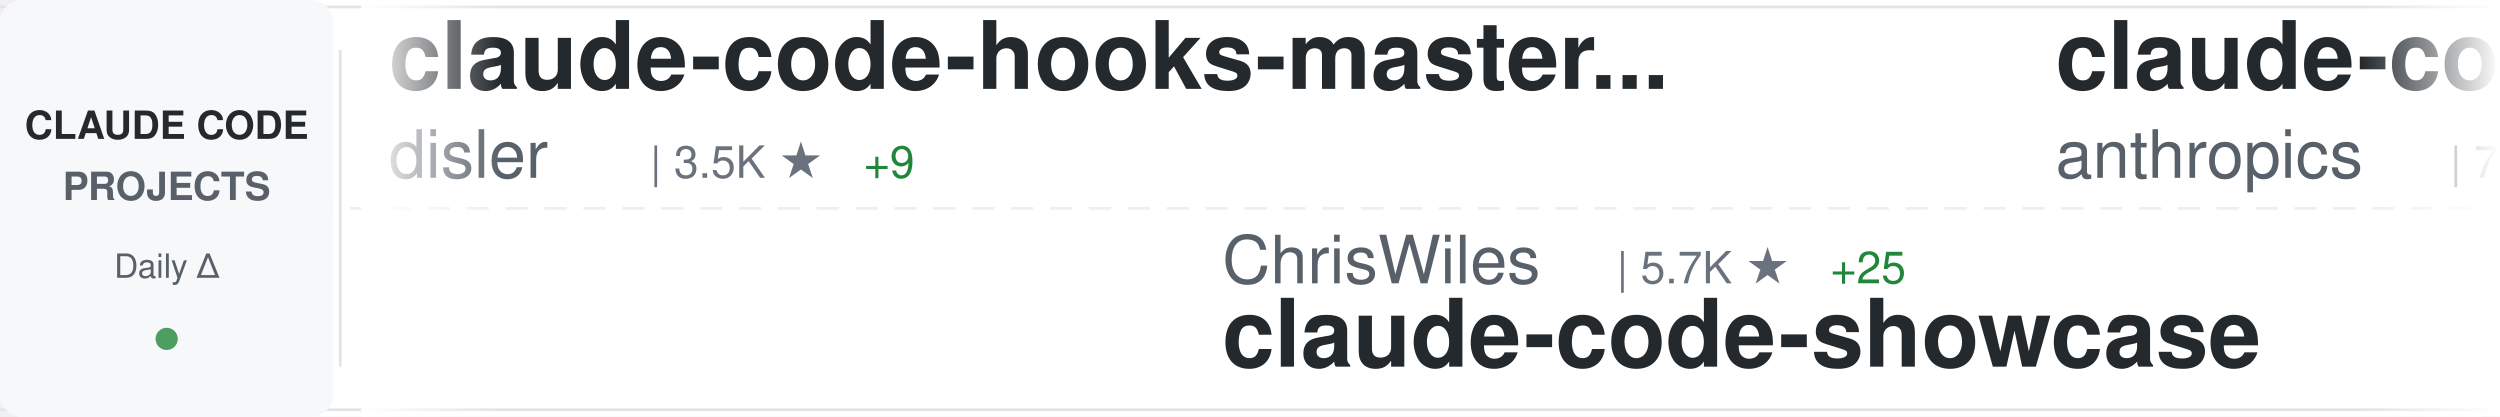
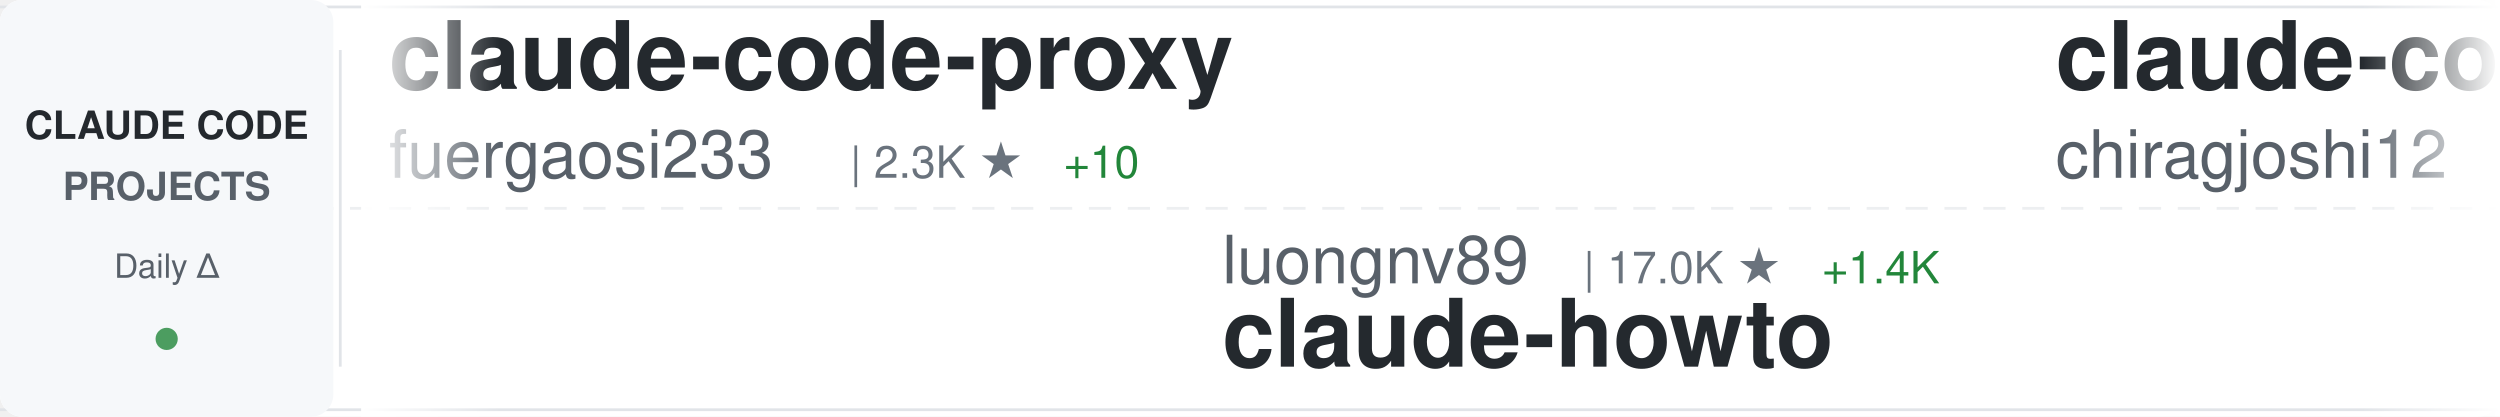
<svg xmlns="http://www.w3.org/2000/svg" width="900" height="150">
  <defs>
    <linearGradient id="awesomeLeftFade" x1="0%" y1="0%" x2="100%" y2="0%">
      <stop offset="0%" style="stop-color:#ffffff;stop-opacity:1" />
      <stop offset="100%" style="stop-color:#ffffff;stop-opacity:0" />
    </linearGradient>
    <linearGradient id="awesomeRightFade" x1="0%" y1="0%" x2="100%" y2="0%">
      <stop offset="0%" style="stop-color:#ffffff;stop-opacity:0" />
      <stop offset="100%" style="stop-color:#ffffff;stop-opacity:1" />
    </linearGradient>
  </defs>
  <rect width="900" height="150" fill="#ffffff" rx="8" />
  <rect x="0" y="2" width="900" height="1" fill="#e1e4e8" />
  <rect x="0" y="147" width="900" height="1" fill="#e1e4e8" />
  <line x1="0" y1="75" x2="900" y2="75" stroke="#e1e4e8" stroke-width="1" stroke-dasharray="8 6" opacity="0.6" />
  <rect x="0" y="0" width="120" height="150" fill="#f6f8fa" rx="8" />
  <text x="60" y="50" font-family="-apple-system, BlinkMacSystemFont, 'Segoe UI', Helvetica, Arial, sans-serif" font-size="14" font-weight="600" fill="#24292e" text-anchor="middle">CLAUDE CODE</text>
  <text x="60" y="72" font-family="-apple-system, BlinkMacSystemFont, 'Segoe UI', Helvetica, Arial, sans-serif" font-size="14" font-weight="600" fill="#586069" text-anchor="middle">PROJECTS</text>
  <text x="60" y="100" font-family="-apple-system, BlinkMacSystemFont, 'Segoe UI', Helvetica, Arial, sans-serif" font-size="12" font-weight="500" fill="#586069" text-anchor="middle">Daily Δ</text>
  <circle cx="60" cy="122" r="4" fill="#22863a" opacity="0.8" />
  <rect x="122" y="18" width="1" height="114" fill="#e1e4e8" />
  <clipPath id="awesomeTickerClip">
    <rect x="130" y="0" width="770" height="150" />
  </clipPath>
  <g clip-path="url(#awesomeTickerClip)">
    <g id="awesomeTickerItems">
      <animateTransform attributeName="transform" attributeType="XML" type="translate" from="0 0" to="-3000 0" dur="54s" repeatCount="indefinite" />
      <g transform="translate(0, 0)">
-         <text x="140" y="32" font-family="-apple-system, BlinkMacSystemFont, 'Segoe UI', Helvetica, Arial, sans-serif" font-size="34" font-weight="600" fill="#24292e">claude-code-hooks-master...</text>
-         <text x="140" y="64" font-family="-apple-system, BlinkMacSystemFont, 'Segoe UI', Helvetica, Arial, sans-serif" font-size="24" font-weight="400" fill="#586069">disler</text>
-         <text x="234" y="64" font-family="-apple-system, BlinkMacSystemFont, 'Segoe UI', Helvetica, Arial, sans-serif" font-size="16" font-weight="500" fill="#6a737d">| 3.5K ★</text>
-         <text x="311" y="64" font-family="-apple-system, BlinkMacSystemFont, 'Segoe UI', Helvetica, Arial, sans-serif" font-size="16" font-weight="500" fill="#22863a"> +9</text>
+         <text x="140" y="32" font-family="-apple-system, BlinkMacSystemFont, 'Segoe UI', Helvetica, Arial, sans-serif" font-size="34" font-weight="600" fill="#24292e">claude-code-proxy</text>
+         <text x="140" y="64" font-family="-apple-system, BlinkMacSystemFont, 'Segoe UI', Helvetica, Arial, sans-serif" font-size="24" font-weight="400" fill="#586069">fuergaosi233</text>
+         <text x="306" y="64" font-family="-apple-system, BlinkMacSystemFont, 'Segoe UI', Helvetica, Arial, sans-serif" font-size="16" font-weight="500" fill="#6a737d">| 2.3K ★</text>
+         <text x="383" y="64" font-family="-apple-system, BlinkMacSystemFont, 'Segoe UI', Helvetica, Arial, sans-serif" font-size="16" font-weight="500" fill="#22863a"> +10</text>
      </g>
      <g transform="translate(300, 0)">
-         <text x="140" y="102" font-family="-apple-system, BlinkMacSystemFont, 'Segoe UI', Helvetica, Arial, sans-serif" font-size="24" font-weight="400" fill="#586069">ChrisWiles</text>
-         <text x="282" y="102" font-family="-apple-system, BlinkMacSystemFont, 'Segoe UI', Helvetica, Arial, sans-serif" font-size="16" font-weight="500" fill="#6a737d">| 5.7K ★</text>
-         <text x="359" y="102" font-family="-apple-system, BlinkMacSystemFont, 'Segoe UI', Helvetica, Arial, sans-serif" font-size="16" font-weight="500" fill="#22863a"> +25</text>
-         <text x="140" y="132" font-family="-apple-system, BlinkMacSystemFont, 'Segoe UI', Helvetica, Arial, sans-serif" font-size="34" font-weight="600" fill="#24292e">claude-code-showcase</text>
+         <text x="140" y="102" font-family="-apple-system, BlinkMacSystemFont, 'Segoe UI', Helvetica, Arial, sans-serif" font-size="24" font-weight="400" fill="#586069">luongnv89</text>
+         <text x="270" y="102" font-family="-apple-system, BlinkMacSystemFont, 'Segoe UI', Helvetica, Arial, sans-serif" font-size="16" font-weight="500" fill="#6a737d">| 17.0K ★</text>
+         <text x="356" y="102" font-family="-apple-system, BlinkMacSystemFont, 'Segoe UI', Helvetica, Arial, sans-serif" font-size="16" font-weight="500" fill="#22863a"> +1.4K</text>
+         <text x="140" y="132" font-family="-apple-system, BlinkMacSystemFont, 'Segoe UI', Helvetica, Arial, sans-serif" font-size="34" font-weight="600" fill="#24292e">claude-howto</text>
      </g>
      <g transform="translate(600, 0)">
-         <text x="140" y="32" font-family="-apple-system, BlinkMacSystemFont, 'Segoe UI', Helvetica, Arial, sans-serif" font-size="34" font-weight="600" fill="#24292e">claude-code-base-action</text>
-         <text x="140" y="64" font-family="-apple-system, BlinkMacSystemFont, 'Segoe UI', Helvetica, Arial, sans-serif" font-size="24" font-weight="400" fill="#586069">anthropics</text>
-         <text x="282" y="64" font-family="-apple-system, BlinkMacSystemFont, 'Segoe UI', Helvetica, Arial, sans-serif" font-size="16" font-weight="500" fill="#6a737d">| 777 ★</text>
-         <text x="350" y="64" font-family="-apple-system, BlinkMacSystemFont, 'Segoe UI', Helvetica, Arial, sans-serif" font-size="16" font-weight="500" fill="#22863a"> +18</text>
+         <text x="140" y="32" font-family="-apple-system, BlinkMacSystemFont, 'Segoe UI', Helvetica, Arial, sans-serif" font-size="34" font-weight="600" fill="#24292e">claude-code</text>
+         <text x="140" y="64" font-family="-apple-system, BlinkMacSystemFont, 'Segoe UI', Helvetica, Arial, sans-serif" font-size="24" font-weight="400" fill="#586069">chiragjoshi12</text>
+         <text x="318" y="64" font-family="-apple-system, BlinkMacSystemFont, 'Segoe UI', Helvetica, Arial, sans-serif" font-size="16" font-weight="500" fill="#6a737d">| 135 ★</text>
+         <text x="386" y="64" font-family="-apple-system, BlinkMacSystemFont, 'Segoe UI', Helvetica, Arial, sans-serif" font-size="16" font-weight="500" fill="#22863a"> +37</text>
      </g>
      <g transform="translate(900, 0)">
-         <text x="140" y="102" font-family="-apple-system, BlinkMacSystemFont, 'Segoe UI', Helvetica, Arial, sans-serif" font-size="24" font-weight="400" fill="#586069">Kuberwastaken</text>
-         <text x="318" y="102" font-family="-apple-system, BlinkMacSystemFont, 'Segoe UI', Helvetica, Arial, sans-serif" font-size="16" font-weight="500" fill="#6a737d">| 7.2K ★</text>
-         <text x="395" y="102" font-family="-apple-system, BlinkMacSystemFont, 'Segoe UI', Helvetica, Arial, sans-serif" font-size="16" font-weight="500" fill="#22863a"> +1.1K</text>
-         <text x="140" y="132" font-family="-apple-system, BlinkMacSystemFont, 'Segoe UI', Helvetica, Arial, sans-serif" font-size="34" font-weight="600" fill="#24292e">claurst</text>
+         <text x="140" y="102" font-family="-apple-system, BlinkMacSystemFont, 'Segoe UI', Helvetica, Arial, sans-serif" font-size="24" font-weight="400" fill="#586069">yasasbanukaofficial</text>
+         <text x="390" y="102" font-family="-apple-system, BlinkMacSystemFont, 'Segoe UI', Helvetica, Arial, sans-serif" font-size="16" font-weight="500" fill="#6a737d">| 914 ★</text>
+         <text x="458" y="102" font-family="-apple-system, BlinkMacSystemFont, 'Segoe UI', Helvetica, Arial, sans-serif" font-size="16" font-weight="500" fill="#22863a"> +662</text>
+         <text x="140" y="132" font-family="-apple-system, BlinkMacSystemFont, 'Segoe UI', Helvetica, Arial, sans-serif" font-size="34" font-weight="600" fill="#24292e">claude-code</text>
      </g>
      <g transform="translate(1200, 0)">
-         <text x="140" y="32" font-family="-apple-system, BlinkMacSystemFont, 'Segoe UI', Helvetica, Arial, sans-serif" font-size="34" font-weight="600" fill="#24292e">skills</text>
-         <text x="140" y="64" font-family="-apple-system, BlinkMacSystemFont, 'Segoe UI', Helvetica, Arial, sans-serif" font-size="24" font-weight="400" fill="#586069">anthropics</text>
-         <text x="282" y="64" font-family="-apple-system, BlinkMacSystemFont, 'Segoe UI', Helvetica, Arial, sans-serif" font-size="16" font-weight="500" fill="#6a737d">| 109.2K ★</text>
-         <text x="377" y="64" font-family="-apple-system, BlinkMacSystemFont, 'Segoe UI', Helvetica, Arial, sans-serif" font-size="16" font-weight="500" fill="#22863a"> +867</text>
+         <text x="140" y="32" font-family="-apple-system, BlinkMacSystemFont, 'Segoe UI', Helvetica, Arial, sans-serif" font-size="34" font-weight="600" fill="#24292e">collection-claude-code-s...</text>
+         <text x="140" y="64" font-family="-apple-system, BlinkMacSystemFont, 'Segoe UI', Helvetica, Arial, sans-serif" font-size="24" font-weight="400" fill="#586069">chauncygu</text>
+         <text x="270" y="64" font-family="-apple-system, BlinkMacSystemFont, 'Segoe UI', Helvetica, Arial, sans-serif" font-size="16" font-weight="500" fill="#6a737d">| 1.1K ★</text>
+         <text x="347" y="64" font-family="-apple-system, BlinkMacSystemFont, 'Segoe UI', Helvetica, Arial, sans-serif" font-size="16" font-weight="500" fill="#22863a"> +399</text>
      </g>
      <g transform="translate(1500, 0)">
-         <text x="140" y="102" font-family="-apple-system, BlinkMacSystemFont, 'Segoe UI', Helvetica, Arial, sans-serif" font-size="24" font-weight="400" fill="#586069">Maciek-roboblog</text>
-         <text x="342" y="102" font-family="-apple-system, BlinkMacSystemFont, 'Segoe UI', Helvetica, Arial, sans-serif" font-size="16" font-weight="500" fill="#6a737d">| 7.3K ★</text>
-         <text x="419" y="102" font-family="-apple-system, BlinkMacSystemFont, 'Segoe UI', Helvetica, Arial, sans-serif" font-size="16" font-weight="500" fill="#22863a"> +34</text>
-         <text x="140" y="132" font-family="-apple-system, BlinkMacSystemFont, 'Segoe UI', Helvetica, Arial, sans-serif" font-size="34" font-weight="600" fill="#24292e">Claude-Code-Usage-Monito...</text>
+         <text x="140" y="102" font-family="-apple-system, BlinkMacSystemFont, 'Segoe UI', Helvetica, Arial, sans-serif" font-size="24" font-weight="400" fill="#586069">Hyper66666</text>
+         <text x="282" y="102" font-family="-apple-system, BlinkMacSystemFont, 'Segoe UI', Helvetica, Arial, sans-serif" font-size="16" font-weight="500" fill="#6a737d">| 188 ★</text>
+         <text x="350" y="102" font-family="-apple-system, BlinkMacSystemFont, 'Segoe UI', Helvetica, Arial, sans-serif" font-size="16" font-weight="500" fill="#22863a"> +10</text>
+         <text x="140" y="132" font-family="-apple-system, BlinkMacSystemFont, 'Segoe UI', Helvetica, Arial, sans-serif" font-size="34" font-weight="600" fill="#24292e">claude-code-sourcemap</text>
      </g>
      <g transform="translate(1800, 0)">
-         <text x="140" y="32" font-family="-apple-system, BlinkMacSystemFont, 'Segoe UI', Helvetica, Arial, sans-serif" font-size="34" font-weight="600" fill="#24292e">learn-claude-code</text>
-         <text x="140" y="64" font-family="-apple-system, BlinkMacSystemFont, 'Segoe UI', Helvetica, Arial, sans-serif" font-size="24" font-weight="400" fill="#586069">shareAI-lab</text>
-         <text x="294" y="64" font-family="-apple-system, BlinkMacSystemFont, 'Segoe UI', Helvetica, Arial, sans-serif" font-size="16" font-weight="500" fill="#6a737d">| 47.2K ★</text>
-         <text x="380" y="64" font-family="-apple-system, BlinkMacSystemFont, 'Segoe UI', Helvetica, Arial, sans-serif" font-size="16" font-weight="500" fill="#22863a"> +866</text>
+         <text x="140" y="32" font-family="-apple-system, BlinkMacSystemFont, 'Segoe UI', Helvetica, Arial, sans-serif" font-size="34" font-weight="600" fill="#24292e">everything-claude-code</text>
+         <text x="140" y="64" font-family="-apple-system, BlinkMacSystemFont, 'Segoe UI', Helvetica, Arial, sans-serif" font-size="24" font-weight="400" fill="#586069">affaan-m</text>
+         <text x="258" y="64" font-family="-apple-system, BlinkMacSystemFont, 'Segoe UI', Helvetica, Arial, sans-serif" font-size="16" font-weight="500" fill="#6a737d">| 133.7K ★</text>
+         <text x="353" y="64" font-family="-apple-system, BlinkMacSystemFont, 'Segoe UI', Helvetica, Arial, sans-serif" font-size="16" font-weight="500" fill="#22863a"> +2.6K</text>
      </g>
      <g transform="translate(2100, 0)">
-         <text x="140" y="102" font-family="-apple-system, BlinkMacSystemFont, 'Segoe UI', Helvetica, Arial, sans-serif" font-size="24" font-weight="400" fill="#586069">beita6969</text>
-         <text x="270" y="102" font-family="-apple-system, BlinkMacSystemFont, 'Segoe UI', Helvetica, Arial, sans-serif" font-size="16" font-weight="500" fill="#6a737d">| 257 ★</text>
-         <text x="338" y="102" font-family="-apple-system, BlinkMacSystemFont, 'Segoe UI', Helvetica, Arial, sans-serif" font-size="16" font-weight="500" fill="#22863a"> +41</text>
-         <text x="140" y="132" font-family="-apple-system, BlinkMacSystemFont, 'Segoe UI', Helvetica, Arial, sans-serif" font-size="34" font-weight="600" fill="#24292e">claude-code</text>
+         <text x="140" y="102" font-family="-apple-system, BlinkMacSystemFont, 'Segoe UI', Helvetica, Arial, sans-serif" font-size="24" font-weight="400" fill="#586069">OneRedOak</text>
+         <text x="270" y="102" font-family="-apple-system, BlinkMacSystemFont, 'Segoe UI', Helvetica, Arial, sans-serif" font-size="16" font-weight="500" fill="#6a737d">| 3.8K ★</text>
+         <text x="347" y="102" font-family="-apple-system, BlinkMacSystemFont, 'Segoe UI', Helvetica, Arial, sans-serif" font-size="16" font-weight="500" fill="#22863a"> +2</text>
+         <text x="140" y="132" font-family="-apple-system, BlinkMacSystemFont, 'Segoe UI', Helvetica, Arial, sans-serif" font-size="34" font-weight="600" fill="#24292e">claude-code-workflows</text>
      </g>
      <g transform="translate(2400, 0)">
-         <text x="140" y="32" font-family="-apple-system, BlinkMacSystemFont, 'Segoe UI', Helvetica, Arial, sans-serif" font-size="34" font-weight="600" fill="#24292e">claude-code</text>
-         <text x="140" y="64" font-family="-apple-system, BlinkMacSystemFont, 'Segoe UI', Helvetica, Arial, sans-serif" font-size="24" font-weight="400" fill="#586069">codeaashu</text>
-         <text x="270" y="64" font-family="-apple-system, BlinkMacSystemFont, 'Segoe UI', Helvetica, Arial, sans-serif" font-size="16" font-weight="500" fill="#6a737d">| 956 ★</text>
-         <text x="338" y="64" font-family="-apple-system, BlinkMacSystemFont, 'Segoe UI', Helvetica, Arial, sans-serif" font-size="16" font-weight="500" fill="#22863a"> +418</text>
+         <text x="140" y="32" font-family="-apple-system, BlinkMacSystemFont, 'Segoe UI', Helvetica, Arial, sans-serif" font-size="34" font-weight="600" fill="#24292e">antigravity-awesome-skil...</text>
+         <text x="140" y="64" font-family="-apple-system, BlinkMacSystemFont, 'Segoe UI', Helvetica, Arial, sans-serif" font-size="24" font-weight="400" fill="#586069">sickn33</text>
+         <text x="246" y="64" font-family="-apple-system, BlinkMacSystemFont, 'Segoe UI', Helvetica, Arial, sans-serif" font-size="16" font-weight="500" fill="#6a737d">| 30.1K ★</text>
+         <text x="332" y="64" font-family="-apple-system, BlinkMacSystemFont, 'Segoe UI', Helvetica, Arial, sans-serif" font-size="16" font-weight="500" fill="#22863a"> +298</text>
      </g>
      <g transform="translate(2700, 0)">
-         <text x="140" y="102" font-family="-apple-system, BlinkMacSystemFont, 'Segoe UI', Helvetica, Arial, sans-serif" font-size="24" font-weight="400" fill="#586069">claude-code-best</text>
-         <text x="354" y="102" font-family="-apple-system, BlinkMacSystemFont, 'Segoe UI', Helvetica, Arial, sans-serif" font-size="16" font-weight="500" fill="#6a737d">| 10.2K ★</text>
-         <text x="440" y="102" font-family="-apple-system, BlinkMacSystemFont, 'Segoe UI', Helvetica, Arial, sans-serif" font-size="16" font-weight="500" fill="#22863a"> +2.9K</text>
-         <text x="140" y="132" font-family="-apple-system, BlinkMacSystemFont, 'Segoe UI', Helvetica, Arial, sans-serif" font-size="34" font-weight="600" fill="#24292e">claude-code</text>
+         <text x="140" y="102" font-family="-apple-system, BlinkMacSystemFont, 'Segoe UI', Helvetica, Arial, sans-serif" font-size="24" font-weight="400" fill="#586069">zebbern</text>
+         <text x="246" y="102" font-family="-apple-system, BlinkMacSystemFont, 'Segoe UI', Helvetica, Arial, sans-serif" font-size="16" font-weight="500" fill="#6a737d">| 3.8K ★</text>
+         <text x="323" y="102" font-family="-apple-system, BlinkMacSystemFont, 'Segoe UI', Helvetica, Arial, sans-serif" font-size="16" font-weight="500" fill="#22863a"> +13</text>
+         <text x="140" y="132" font-family="-apple-system, BlinkMacSystemFont, 'Segoe UI', Helvetica, Arial, sans-serif" font-size="34" font-weight="600" fill="#24292e">claude-code-guide</text>
      </g>
      <g transform="translate(3000, 0)">
-         <text x="140" y="32" font-family="-apple-system, BlinkMacSystemFont, 'Segoe UI', Helvetica, Arial, sans-serif" font-size="34" font-weight="600" fill="#24292e">claude-code-hooks-master...</text>
-         <text x="140" y="64" font-family="-apple-system, BlinkMacSystemFont, 'Segoe UI', Helvetica, Arial, sans-serif" font-size="24" font-weight="400" fill="#586069">disler</text>
-         <text x="234" y="64" font-family="-apple-system, BlinkMacSystemFont, 'Segoe UI', Helvetica, Arial, sans-serif" font-size="16" font-weight="500" fill="#6a737d">| 3.5K ★</text>
-         <text x="311" y="64" font-family="-apple-system, BlinkMacSystemFont, 'Segoe UI', Helvetica, Arial, sans-serif" font-size="16" font-weight="500" fill="#22863a"> +9</text>
+         <text x="140" y="32" font-family="-apple-system, BlinkMacSystemFont, 'Segoe UI', Helvetica, Arial, sans-serif" font-size="34" font-weight="600" fill="#24292e">claude-code-proxy</text>
+         <text x="140" y="64" font-family="-apple-system, BlinkMacSystemFont, 'Segoe UI', Helvetica, Arial, sans-serif" font-size="24" font-weight="400" fill="#586069">fuergaosi233</text>
+         <text x="306" y="64" font-family="-apple-system, BlinkMacSystemFont, 'Segoe UI', Helvetica, Arial, sans-serif" font-size="16" font-weight="500" fill="#6a737d">| 2.3K ★</text>
+         <text x="383" y="64" font-family="-apple-system, BlinkMacSystemFont, 'Segoe UI', Helvetica, Arial, sans-serif" font-size="16" font-weight="500" fill="#22863a"> +10</text>
      </g>
      <g transform="translate(3300, 0)">
-         <text x="140" y="102" font-family="-apple-system, BlinkMacSystemFont, 'Segoe UI', Helvetica, Arial, sans-serif" font-size="24" font-weight="400" fill="#586069">ChrisWiles</text>
-         <text x="282" y="102" font-family="-apple-system, BlinkMacSystemFont, 'Segoe UI', Helvetica, Arial, sans-serif" font-size="16" font-weight="500" fill="#6a737d">| 5.7K ★</text>
-         <text x="359" y="102" font-family="-apple-system, BlinkMacSystemFont, 'Segoe UI', Helvetica, Arial, sans-serif" font-size="16" font-weight="500" fill="#22863a"> +25</text>
-         <text x="140" y="132" font-family="-apple-system, BlinkMacSystemFont, 'Segoe UI', Helvetica, Arial, sans-serif" font-size="34" font-weight="600" fill="#24292e">claude-code-showcase</text>
+         <text x="140" y="102" font-family="-apple-system, BlinkMacSystemFont, 'Segoe UI', Helvetica, Arial, sans-serif" font-size="24" font-weight="400" fill="#586069">luongnv89</text>
+         <text x="270" y="102" font-family="-apple-system, BlinkMacSystemFont, 'Segoe UI', Helvetica, Arial, sans-serif" font-size="16" font-weight="500" fill="#6a737d">| 17.0K ★</text>
+         <text x="356" y="102" font-family="-apple-system, BlinkMacSystemFont, 'Segoe UI', Helvetica, Arial, sans-serif" font-size="16" font-weight="500" fill="#22863a"> +1.4K</text>
+         <text x="140" y="132" font-family="-apple-system, BlinkMacSystemFont, 'Segoe UI', Helvetica, Arial, sans-serif" font-size="34" font-weight="600" fill="#24292e">claude-howto</text>
      </g>
      <g transform="translate(3600, 0)">
-         <text x="140" y="32" font-family="-apple-system, BlinkMacSystemFont, 'Segoe UI', Helvetica, Arial, sans-serif" font-size="34" font-weight="600" fill="#24292e">claude-code-base-action</text>
-         <text x="140" y="64" font-family="-apple-system, BlinkMacSystemFont, 'Segoe UI', Helvetica, Arial, sans-serif" font-size="24" font-weight="400" fill="#586069">anthropics</text>
-         <text x="282" y="64" font-family="-apple-system, BlinkMacSystemFont, 'Segoe UI', Helvetica, Arial, sans-serif" font-size="16" font-weight="500" fill="#6a737d">| 777 ★</text>
-         <text x="350" y="64" font-family="-apple-system, BlinkMacSystemFont, 'Segoe UI', Helvetica, Arial, sans-serif" font-size="16" font-weight="500" fill="#22863a"> +18</text>
+         <text x="140" y="32" font-family="-apple-system, BlinkMacSystemFont, 'Segoe UI', Helvetica, Arial, sans-serif" font-size="34" font-weight="600" fill="#24292e">claude-code</text>
+         <text x="140" y="64" font-family="-apple-system, BlinkMacSystemFont, 'Segoe UI', Helvetica, Arial, sans-serif" font-size="24" font-weight="400" fill="#586069">chiragjoshi12</text>
+         <text x="318" y="64" font-family="-apple-system, BlinkMacSystemFont, 'Segoe UI', Helvetica, Arial, sans-serif" font-size="16" font-weight="500" fill="#6a737d">| 135 ★</text>
+         <text x="386" y="64" font-family="-apple-system, BlinkMacSystemFont, 'Segoe UI', Helvetica, Arial, sans-serif" font-size="16" font-weight="500" fill="#22863a"> +37</text>
      </g>
      <g transform="translate(3900, 0)">
-         <text x="140" y="102" font-family="-apple-system, BlinkMacSystemFont, 'Segoe UI', Helvetica, Arial, sans-serif" font-size="24" font-weight="400" fill="#586069">Kuberwastaken</text>
-         <text x="318" y="102" font-family="-apple-system, BlinkMacSystemFont, 'Segoe UI', Helvetica, Arial, sans-serif" font-size="16" font-weight="500" fill="#6a737d">| 7.2K ★</text>
-         <text x="395" y="102" font-family="-apple-system, BlinkMacSystemFont, 'Segoe UI', Helvetica, Arial, sans-serif" font-size="16" font-weight="500" fill="#22863a"> +1.1K</text>
-         <text x="140" y="132" font-family="-apple-system, BlinkMacSystemFont, 'Segoe UI', Helvetica, Arial, sans-serif" font-size="34" font-weight="600" fill="#24292e">claurst</text>
+         <text x="140" y="102" font-family="-apple-system, BlinkMacSystemFont, 'Segoe UI', Helvetica, Arial, sans-serif" font-size="24" font-weight="400" fill="#586069">yasasbanukaofficial</text>
+         <text x="390" y="102" font-family="-apple-system, BlinkMacSystemFont, 'Segoe UI', Helvetica, Arial, sans-serif" font-size="16" font-weight="500" fill="#6a737d">| 914 ★</text>
+         <text x="458" y="102" font-family="-apple-system, BlinkMacSystemFont, 'Segoe UI', Helvetica, Arial, sans-serif" font-size="16" font-weight="500" fill="#22863a"> +662</text>
+         <text x="140" y="132" font-family="-apple-system, BlinkMacSystemFont, 'Segoe UI', Helvetica, Arial, sans-serif" font-size="34" font-weight="600" fill="#24292e">claude-code</text>
      </g>
    </g>
  </g>
  <rect x="130" y="0" width="50" height="150" fill="url(#awesomeLeftFade)" />
  <rect x="850" y="0" width="50" height="150" fill="url(#awesomeRightFade)" />
</svg>
